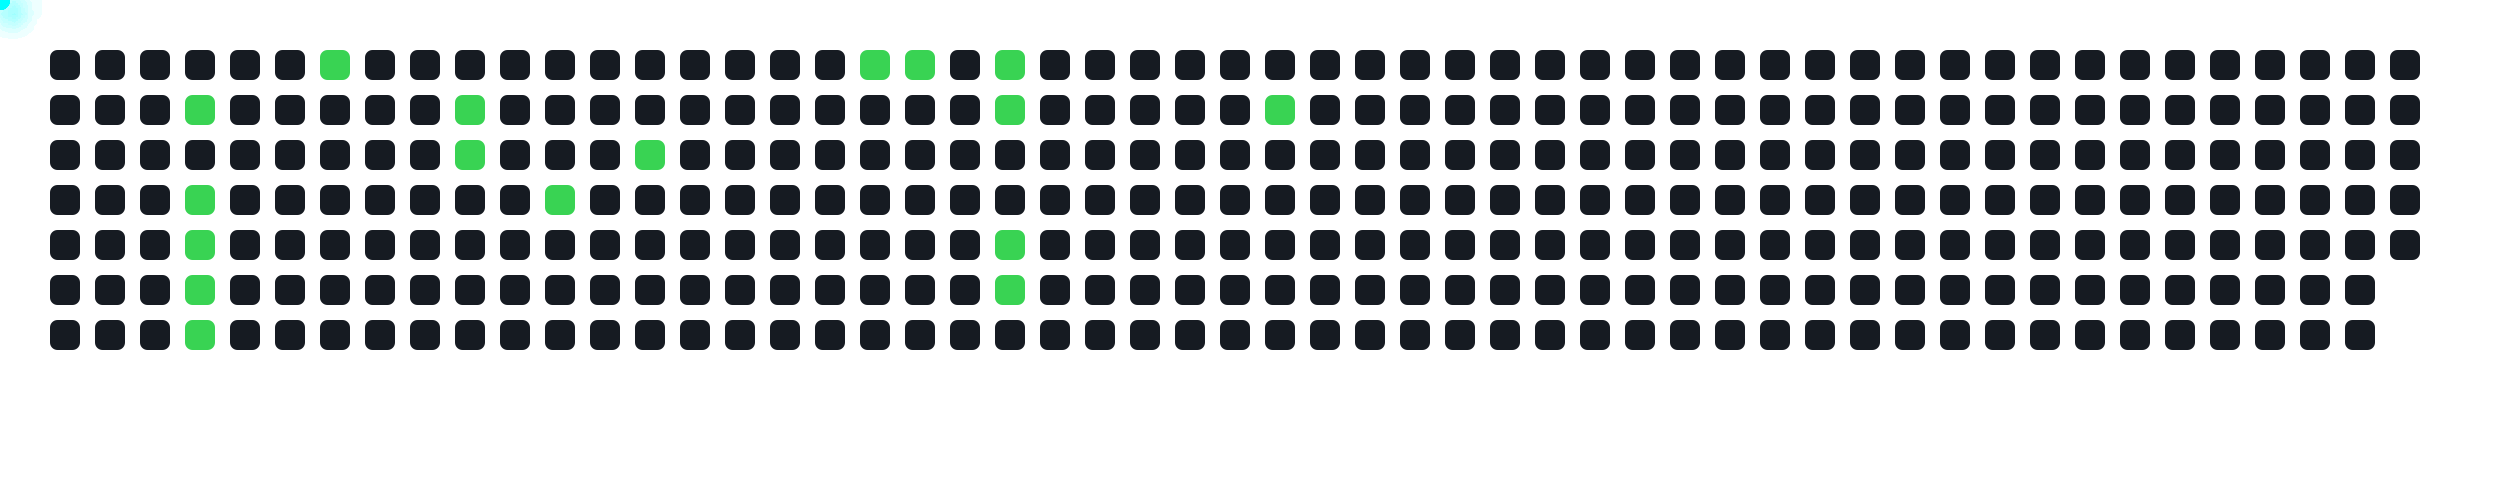
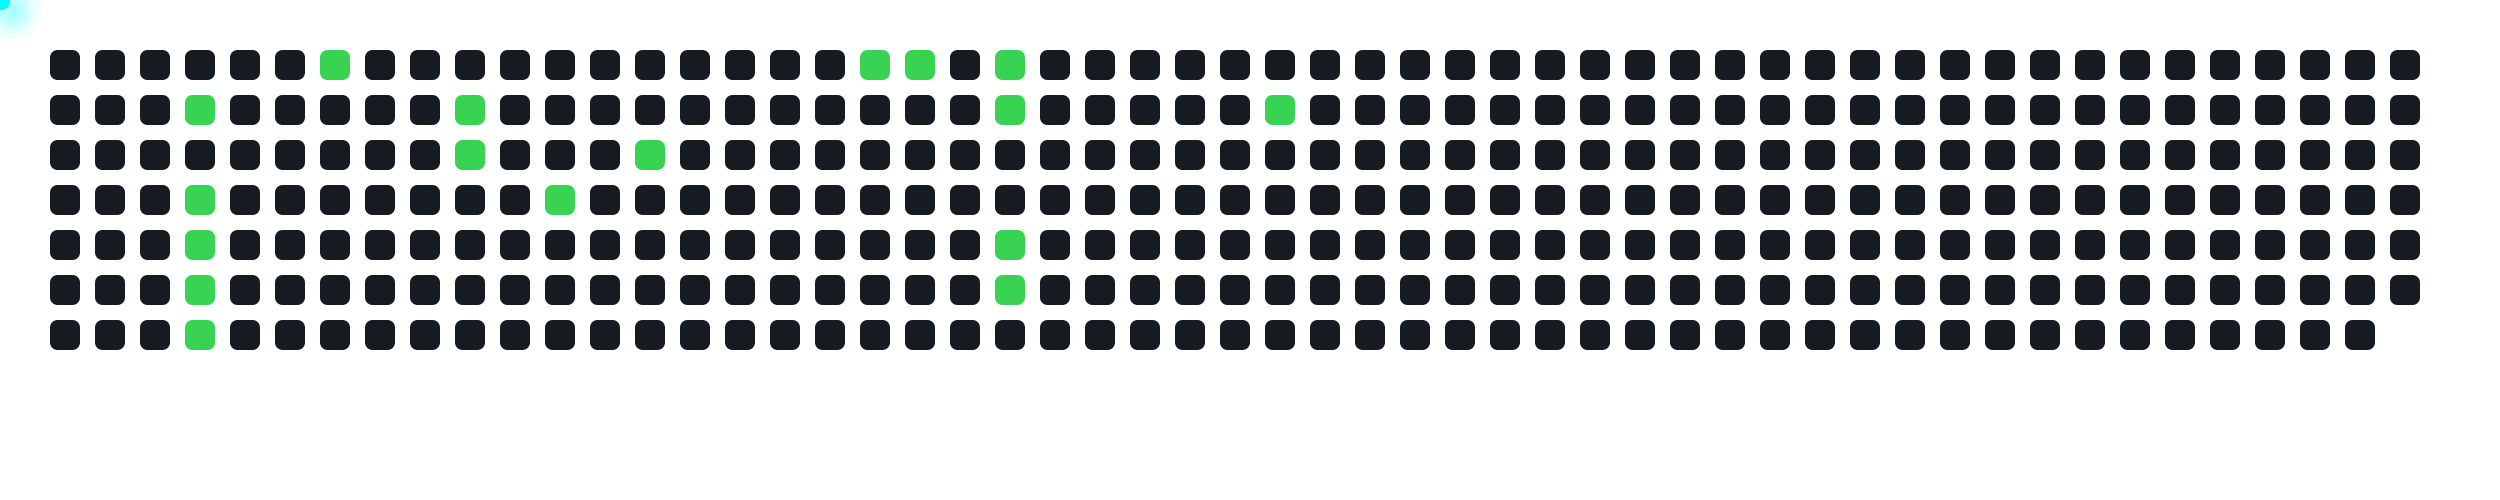
<svg xmlns="http://www.w3.org/2000/svg" width="1000" height="200">
  <style>
      .cell { fill: #161b22; rx: 3; }
      .active { fill: #39d353; }
      .comet { fill: cyan; filter: drop-shadow(0 0 6px cyan); }
    </style>
  <rect x="20" y="20" width="12" height="12" class="cell " />
  <rect x="20" y="38" width="12" height="12" class="cell " />
  <rect x="20" y="56" width="12" height="12" class="cell " />
  <rect x="20" y="74" width="12" height="12" class="cell " />
  <rect x="20" y="92" width="12" height="12" class="cell " />
  <rect x="20" y="110" width="12" height="12" class="cell " />
  <rect x="20" y="128" width="12" height="12" class="cell " />
  <rect x="38" y="20" width="12" height="12" class="cell " />
  <rect x="38" y="38" width="12" height="12" class="cell " />
  <rect x="38" y="56" width="12" height="12" class="cell " />
  <rect x="38" y="74" width="12" height="12" class="cell " />
  <rect x="38" y="92" width="12" height="12" class="cell " />
  <rect x="38" y="110" width="12" height="12" class="cell " />
  <rect x="38" y="128" width="12" height="12" class="cell " />
  <rect x="56" y="20" width="12" height="12" class="cell " />
  <rect x="56" y="38" width="12" height="12" class="cell " />
  <rect x="56" y="56" width="12" height="12" class="cell " />
  <rect x="56" y="74" width="12" height="12" class="cell " />
  <rect x="56" y="92" width="12" height="12" class="cell " />
  <rect x="56" y="110" width="12" height="12" class="cell " />
  <rect x="56" y="128" width="12" height="12" class="cell " />
  <rect x="74" y="20" width="12" height="12" class="cell " />
  <rect x="74" y="38" width="12" height="12" class="cell active" />
  <rect x="74" y="56" width="12" height="12" class="cell " />
  <rect x="74" y="74" width="12" height="12" class="cell active" />
  <rect x="74" y="92" width="12" height="12" class="cell active" />
  <rect x="74" y="110" width="12" height="12" class="cell active" />
  <rect x="74" y="128" width="12" height="12" class="cell active" />
  <rect x="92" y="20" width="12" height="12" class="cell " />
  <rect x="92" y="38" width="12" height="12" class="cell " />
  <rect x="92" y="56" width="12" height="12" class="cell " />
  <rect x="92" y="74" width="12" height="12" class="cell " />
  <rect x="92" y="92" width="12" height="12" class="cell " />
  <rect x="92" y="110" width="12" height="12" class="cell " />
  <rect x="92" y="128" width="12" height="12" class="cell " />
  <rect x="110" y="20" width="12" height="12" class="cell " />
  <rect x="110" y="38" width="12" height="12" class="cell " />
  <rect x="110" y="56" width="12" height="12" class="cell " />
  <rect x="110" y="74" width="12" height="12" class="cell " />
  <rect x="110" y="92" width="12" height="12" class="cell " />
  <rect x="110" y="110" width="12" height="12" class="cell " />
  <rect x="110" y="128" width="12" height="12" class="cell " />
  <rect x="128" y="20" width="12" height="12" class="cell active" />
  <rect x="128" y="38" width="12" height="12" class="cell " />
  <rect x="128" y="56" width="12" height="12" class="cell " />
  <rect x="128" y="74" width="12" height="12" class="cell " />
  <rect x="128" y="92" width="12" height="12" class="cell " />
  <rect x="128" y="110" width="12" height="12" class="cell " />
  <rect x="128" y="128" width="12" height="12" class="cell " />
  <rect x="146" y="20" width="12" height="12" class="cell " />
  <rect x="146" y="38" width="12" height="12" class="cell " />
  <rect x="146" y="56" width="12" height="12" class="cell " />
  <rect x="146" y="74" width="12" height="12" class="cell " />
  <rect x="146" y="92" width="12" height="12" class="cell " />
  <rect x="146" y="110" width="12" height="12" class="cell " />
  <rect x="146" y="128" width="12" height="12" class="cell " />
  <rect x="164" y="20" width="12" height="12" class="cell " />
  <rect x="164" y="38" width="12" height="12" class="cell " />
  <rect x="164" y="56" width="12" height="12" class="cell " />
  <rect x="164" y="74" width="12" height="12" class="cell " />
  <rect x="164" y="92" width="12" height="12" class="cell " />
  <rect x="164" y="110" width="12" height="12" class="cell " />
  <rect x="164" y="128" width="12" height="12" class="cell " />
  <rect x="182" y="20" width="12" height="12" class="cell " />
  <rect x="182" y="38" width="12" height="12" class="cell active" />
  <rect x="182" y="56" width="12" height="12" class="cell active" />
  <rect x="182" y="74" width="12" height="12" class="cell " />
  <rect x="182" y="92" width="12" height="12" class="cell " />
  <rect x="182" y="110" width="12" height="12" class="cell " />
  <rect x="182" y="128" width="12" height="12" class="cell " />
  <rect x="200" y="20" width="12" height="12" class="cell " />
  <rect x="200" y="38" width="12" height="12" class="cell " />
  <rect x="200" y="56" width="12" height="12" class="cell " />
  <rect x="200" y="74" width="12" height="12" class="cell " />
  <rect x="200" y="92" width="12" height="12" class="cell " />
  <rect x="200" y="110" width="12" height="12" class="cell " />
  <rect x="200" y="128" width="12" height="12" class="cell " />
  <rect x="218" y="20" width="12" height="12" class="cell " />
  <rect x="218" y="38" width="12" height="12" class="cell " />
  <rect x="218" y="56" width="12" height="12" class="cell " />
  <rect x="218" y="74" width="12" height="12" class="cell active" />
  <rect x="218" y="92" width="12" height="12" class="cell " />
  <rect x="218" y="110" width="12" height="12" class="cell " />
  <rect x="218" y="128" width="12" height="12" class="cell " />
  <rect x="236" y="20" width="12" height="12" class="cell " />
  <rect x="236" y="38" width="12" height="12" class="cell " />
  <rect x="236" y="56" width="12" height="12" class="cell " />
  <rect x="236" y="74" width="12" height="12" class="cell " />
  <rect x="236" y="92" width="12" height="12" class="cell " />
  <rect x="236" y="110" width="12" height="12" class="cell " />
  <rect x="236" y="128" width="12" height="12" class="cell " />
  <rect x="254" y="20" width="12" height="12" class="cell " />
  <rect x="254" y="38" width="12" height="12" class="cell " />
  <rect x="254" y="56" width="12" height="12" class="cell active" />
  <rect x="254" y="74" width="12" height="12" class="cell " />
  <rect x="254" y="92" width="12" height="12" class="cell " />
  <rect x="254" y="110" width="12" height="12" class="cell " />
  <rect x="254" y="128" width="12" height="12" class="cell " />
  <rect x="272" y="20" width="12" height="12" class="cell " />
  <rect x="272" y="38" width="12" height="12" class="cell " />
  <rect x="272" y="56" width="12" height="12" class="cell " />
  <rect x="272" y="74" width="12" height="12" class="cell " />
  <rect x="272" y="92" width="12" height="12" class="cell " />
  <rect x="272" y="110" width="12" height="12" class="cell " />
  <rect x="272" y="128" width="12" height="12" class="cell " />
  <rect x="290" y="20" width="12" height="12" class="cell " />
  <rect x="290" y="38" width="12" height="12" class="cell " />
  <rect x="290" y="56" width="12" height="12" class="cell " />
  <rect x="290" y="74" width="12" height="12" class="cell " />
  <rect x="290" y="92" width="12" height="12" class="cell " />
  <rect x="290" y="110" width="12" height="12" class="cell " />
  <rect x="290" y="128" width="12" height="12" class="cell " />
  <rect x="308" y="20" width="12" height="12" class="cell " />
  <rect x="308" y="38" width="12" height="12" class="cell " />
  <rect x="308" y="56" width="12" height="12" class="cell " />
  <rect x="308" y="74" width="12" height="12" class="cell " />
  <rect x="308" y="92" width="12" height="12" class="cell " />
  <rect x="308" y="110" width="12" height="12" class="cell " />
  <rect x="308" y="128" width="12" height="12" class="cell " />
  <rect x="326" y="20" width="12" height="12" class="cell " />
  <rect x="326" y="38" width="12" height="12" class="cell " />
  <rect x="326" y="56" width="12" height="12" class="cell " />
  <rect x="326" y="74" width="12" height="12" class="cell " />
  <rect x="326" y="92" width="12" height="12" class="cell " />
  <rect x="326" y="110" width="12" height="12" class="cell " />
  <rect x="326" y="128" width="12" height="12" class="cell " />
  <rect x="344" y="20" width="12" height="12" class="cell active" />
  <rect x="344" y="38" width="12" height="12" class="cell " />
  <rect x="344" y="56" width="12" height="12" class="cell " />
  <rect x="344" y="74" width="12" height="12" class="cell " />
  <rect x="344" y="92" width="12" height="12" class="cell " />
  <rect x="344" y="110" width="12" height="12" class="cell " />
  <rect x="344" y="128" width="12" height="12" class="cell " />
  <rect x="362" y="20" width="12" height="12" class="cell active" />
  <rect x="362" y="38" width="12" height="12" class="cell " />
  <rect x="362" y="56" width="12" height="12" class="cell " />
  <rect x="362" y="74" width="12" height="12" class="cell " />
  <rect x="362" y="92" width="12" height="12" class="cell " />
  <rect x="362" y="110" width="12" height="12" class="cell " />
  <rect x="362" y="128" width="12" height="12" class="cell " />
  <rect x="380" y="20" width="12" height="12" class="cell " />
  <rect x="380" y="38" width="12" height="12" class="cell " />
  <rect x="380" y="56" width="12" height="12" class="cell " />
  <rect x="380" y="74" width="12" height="12" class="cell " />
  <rect x="380" y="92" width="12" height="12" class="cell " />
  <rect x="380" y="110" width="12" height="12" class="cell " />
  <rect x="380" y="128" width="12" height="12" class="cell " />
  <rect x="398" y="20" width="12" height="12" class="cell active" />
  <rect x="398" y="38" width="12" height="12" class="cell active" />
  <rect x="398" y="56" width="12" height="12" class="cell " />
  <rect x="398" y="74" width="12" height="12" class="cell " />
  <rect x="398" y="92" width="12" height="12" class="cell active" />
  <rect x="398" y="110" width="12" height="12" class="cell active" />
  <rect x="398" y="128" width="12" height="12" class="cell " />
  <rect x="416" y="20" width="12" height="12" class="cell " />
  <rect x="416" y="38" width="12" height="12" class="cell " />
  <rect x="416" y="56" width="12" height="12" class="cell " />
  <rect x="416" y="74" width="12" height="12" class="cell " />
  <rect x="416" y="92" width="12" height="12" class="cell " />
  <rect x="416" y="110" width="12" height="12" class="cell " />
  <rect x="416" y="128" width="12" height="12" class="cell " />
  <rect x="434" y="20" width="12" height="12" class="cell " />
  <rect x="434" y="38" width="12" height="12" class="cell " />
  <rect x="434" y="56" width="12" height="12" class="cell " />
  <rect x="434" y="74" width="12" height="12" class="cell " />
  <rect x="434" y="92" width="12" height="12" class="cell " />
  <rect x="434" y="110" width="12" height="12" class="cell " />
  <rect x="434" y="128" width="12" height="12" class="cell " />
  <rect x="452" y="20" width="12" height="12" class="cell " />
  <rect x="452" y="38" width="12" height="12" class="cell " />
  <rect x="452" y="56" width="12" height="12" class="cell " />
  <rect x="452" y="74" width="12" height="12" class="cell " />
  <rect x="452" y="92" width="12" height="12" class="cell " />
  <rect x="452" y="110" width="12" height="12" class="cell " />
  <rect x="452" y="128" width="12" height="12" class="cell " />
  <rect x="470" y="20" width="12" height="12" class="cell " />
  <rect x="470" y="38" width="12" height="12" class="cell " />
  <rect x="470" y="56" width="12" height="12" class="cell " />
  <rect x="470" y="74" width="12" height="12" class="cell " />
  <rect x="470" y="92" width="12" height="12" class="cell " />
  <rect x="470" y="110" width="12" height="12" class="cell " />
  <rect x="470" y="128" width="12" height="12" class="cell " />
  <rect x="488" y="20" width="12" height="12" class="cell " />
  <rect x="488" y="38" width="12" height="12" class="cell " />
  <rect x="488" y="56" width="12" height="12" class="cell " />
  <rect x="488" y="74" width="12" height="12" class="cell " />
  <rect x="488" y="92" width="12" height="12" class="cell " />
  <rect x="488" y="110" width="12" height="12" class="cell " />
  <rect x="488" y="128" width="12" height="12" class="cell " />
  <rect x="506" y="20" width="12" height="12" class="cell " />
  <rect x="506" y="38" width="12" height="12" class="cell active" />
  <rect x="506" y="56" width="12" height="12" class="cell " />
  <rect x="506" y="74" width="12" height="12" class="cell " />
  <rect x="506" y="92" width="12" height="12" class="cell " />
  <rect x="506" y="110" width="12" height="12" class="cell " />
  <rect x="506" y="128" width="12" height="12" class="cell " />
  <rect x="524" y="20" width="12" height="12" class="cell " />
  <rect x="524" y="38" width="12" height="12" class="cell " />
  <rect x="524" y="56" width="12" height="12" class="cell " />
  <rect x="524" y="74" width="12" height="12" class="cell " />
  <rect x="524" y="92" width="12" height="12" class="cell " />
  <rect x="524" y="110" width="12" height="12" class="cell " />
  <rect x="524" y="128" width="12" height="12" class="cell " />
  <rect x="542" y="20" width="12" height="12" class="cell " />
  <rect x="542" y="38" width="12" height="12" class="cell " />
  <rect x="542" y="56" width="12" height="12" class="cell " />
  <rect x="542" y="74" width="12" height="12" class="cell " />
  <rect x="542" y="92" width="12" height="12" class="cell " />
  <rect x="542" y="110" width="12" height="12" class="cell " />
  <rect x="542" y="128" width="12" height="12" class="cell " />
  <rect x="560" y="20" width="12" height="12" class="cell " />
  <rect x="560" y="38" width="12" height="12" class="cell " />
  <rect x="560" y="56" width="12" height="12" class="cell " />
  <rect x="560" y="74" width="12" height="12" class="cell " />
  <rect x="560" y="92" width="12" height="12" class="cell " />
  <rect x="560" y="110" width="12" height="12" class="cell " />
  <rect x="560" y="128" width="12" height="12" class="cell " />
  <rect x="578" y="20" width="12" height="12" class="cell " />
  <rect x="578" y="38" width="12" height="12" class="cell " />
  <rect x="578" y="56" width="12" height="12" class="cell " />
  <rect x="578" y="74" width="12" height="12" class="cell " />
  <rect x="578" y="92" width="12" height="12" class="cell " />
  <rect x="578" y="110" width="12" height="12" class="cell " />
  <rect x="578" y="128" width="12" height="12" class="cell " />
  <rect x="596" y="20" width="12" height="12" class="cell " />
  <rect x="596" y="38" width="12" height="12" class="cell " />
  <rect x="596" y="56" width="12" height="12" class="cell " />
  <rect x="596" y="74" width="12" height="12" class="cell " />
  <rect x="596" y="92" width="12" height="12" class="cell " />
  <rect x="596" y="110" width="12" height="12" class="cell " />
  <rect x="596" y="128" width="12" height="12" class="cell " />
  <rect x="614" y="20" width="12" height="12" class="cell " />
  <rect x="614" y="38" width="12" height="12" class="cell " />
  <rect x="614" y="56" width="12" height="12" class="cell " />
  <rect x="614" y="74" width="12" height="12" class="cell " />
  <rect x="614" y="92" width="12" height="12" class="cell " />
  <rect x="614" y="110" width="12" height="12" class="cell " />
  <rect x="614" y="128" width="12" height="12" class="cell " />
  <rect x="632" y="20" width="12" height="12" class="cell " />
  <rect x="632" y="38" width="12" height="12" class="cell " />
  <rect x="632" y="56" width="12" height="12" class="cell " />
  <rect x="632" y="74" width="12" height="12" class="cell " />
  <rect x="632" y="92" width="12" height="12" class="cell " />
  <rect x="632" y="110" width="12" height="12" class="cell " />
  <rect x="632" y="128" width="12" height="12" class="cell " />
  <rect x="650" y="20" width="12" height="12" class="cell " />
  <rect x="650" y="38" width="12" height="12" class="cell " />
  <rect x="650" y="56" width="12" height="12" class="cell " />
  <rect x="650" y="74" width="12" height="12" class="cell " />
  <rect x="650" y="92" width="12" height="12" class="cell " />
  <rect x="650" y="110" width="12" height="12" class="cell " />
  <rect x="650" y="128" width="12" height="12" class="cell " />
  <rect x="668" y="20" width="12" height="12" class="cell " />
  <rect x="668" y="38" width="12" height="12" class="cell " />
  <rect x="668" y="56" width="12" height="12" class="cell " />
  <rect x="668" y="74" width="12" height="12" class="cell " />
  <rect x="668" y="92" width="12" height="12" class="cell " />
  <rect x="668" y="110" width="12" height="12" class="cell " />
  <rect x="668" y="128" width="12" height="12" class="cell " />
  <rect x="686" y="20" width="12" height="12" class="cell " />
  <rect x="686" y="38" width="12" height="12" class="cell " />
  <rect x="686" y="56" width="12" height="12" class="cell " />
  <rect x="686" y="74" width="12" height="12" class="cell " />
  <rect x="686" y="92" width="12" height="12" class="cell " />
  <rect x="686" y="110" width="12" height="12" class="cell " />
  <rect x="686" y="128" width="12" height="12" class="cell " />
  <rect x="704" y="20" width="12" height="12" class="cell " />
  <rect x="704" y="38" width="12" height="12" class="cell " />
  <rect x="704" y="56" width="12" height="12" class="cell " />
  <rect x="704" y="74" width="12" height="12" class="cell " />
  <rect x="704" y="92" width="12" height="12" class="cell " />
  <rect x="704" y="110" width="12" height="12" class="cell " />
  <rect x="704" y="128" width="12" height="12" class="cell " />
  <rect x="722" y="20" width="12" height="12" class="cell " />
  <rect x="722" y="38" width="12" height="12" class="cell " />
  <rect x="722" y="56" width="12" height="12" class="cell " />
  <rect x="722" y="74" width="12" height="12" class="cell " />
  <rect x="722" y="92" width="12" height="12" class="cell " />
  <rect x="722" y="110" width="12" height="12" class="cell " />
  <rect x="722" y="128" width="12" height="12" class="cell " />
  <rect x="740" y="20" width="12" height="12" class="cell " />
  <rect x="740" y="38" width="12" height="12" class="cell " />
  <rect x="740" y="56" width="12" height="12" class="cell " />
  <rect x="740" y="74" width="12" height="12" class="cell " />
  <rect x="740" y="92" width="12" height="12" class="cell " />
  <rect x="740" y="110" width="12" height="12" class="cell " />
  <rect x="740" y="128" width="12" height="12" class="cell " />
  <rect x="758" y="20" width="12" height="12" class="cell " />
  <rect x="758" y="38" width="12" height="12" class="cell " />
  <rect x="758" y="56" width="12" height="12" class="cell " />
  <rect x="758" y="74" width="12" height="12" class="cell " />
  <rect x="758" y="92" width="12" height="12" class="cell " />
  <rect x="758" y="110" width="12" height="12" class="cell " />
  <rect x="758" y="128" width="12" height="12" class="cell " />
  <rect x="776" y="20" width="12" height="12" class="cell " />
  <rect x="776" y="38" width="12" height="12" class="cell " />
  <rect x="776" y="56" width="12" height="12" class="cell " />
  <rect x="776" y="74" width="12" height="12" class="cell " />
  <rect x="776" y="92" width="12" height="12" class="cell " />
  <rect x="776" y="110" width="12" height="12" class="cell " />
  <rect x="776" y="128" width="12" height="12" class="cell " />
  <rect x="794" y="20" width="12" height="12" class="cell " />
  <rect x="794" y="38" width="12" height="12" class="cell " />
  <rect x="794" y="56" width="12" height="12" class="cell " />
  <rect x="794" y="74" width="12" height="12" class="cell " />
  <rect x="794" y="92" width="12" height="12" class="cell " />
  <rect x="794" y="110" width="12" height="12" class="cell " />
  <rect x="794" y="128" width="12" height="12" class="cell " />
  <rect x="812" y="20" width="12" height="12" class="cell " />
  <rect x="812" y="38" width="12" height="12" class="cell " />
  <rect x="812" y="56" width="12" height="12" class="cell " />
  <rect x="812" y="74" width="12" height="12" class="cell " />
  <rect x="812" y="92" width="12" height="12" class="cell " />
  <rect x="812" y="110" width="12" height="12" class="cell " />
  <rect x="812" y="128" width="12" height="12" class="cell " />
  <rect x="830" y="20" width="12" height="12" class="cell " />
  <rect x="830" y="38" width="12" height="12" class="cell " />
  <rect x="830" y="56" width="12" height="12" class="cell " />
  <rect x="830" y="74" width="12" height="12" class="cell " />
  <rect x="830" y="92" width="12" height="12" class="cell " />
  <rect x="830" y="110" width="12" height="12" class="cell " />
  <rect x="830" y="128" width="12" height="12" class="cell " />
  <rect x="848" y="20" width="12" height="12" class="cell " />
  <rect x="848" y="38" width="12" height="12" class="cell " />
  <rect x="848" y="56" width="12" height="12" class="cell " />
  <rect x="848" y="74" width="12" height="12" class="cell " />
  <rect x="848" y="92" width="12" height="12" class="cell " />
  <rect x="848" y="110" width="12" height="12" class="cell " />
  <rect x="848" y="128" width="12" height="12" class="cell " />
  <rect x="866" y="20" width="12" height="12" class="cell " />
  <rect x="866" y="38" width="12" height="12" class="cell " />
  <rect x="866" y="56" width="12" height="12" class="cell " />
  <rect x="866" y="74" width="12" height="12" class="cell " />
  <rect x="866" y="92" width="12" height="12" class="cell " />
  <rect x="866" y="110" width="12" height="12" class="cell " />
  <rect x="866" y="128" width="12" height="12" class="cell " />
  <rect x="884" y="20" width="12" height="12" class="cell " />
  <rect x="884" y="38" width="12" height="12" class="cell " />
  <rect x="884" y="56" width="12" height="12" class="cell " />
  <rect x="884" y="74" width="12" height="12" class="cell " />
  <rect x="884" y="92" width="12" height="12" class="cell " />
  <rect x="884" y="110" width="12" height="12" class="cell " />
  <rect x="884" y="128" width="12" height="12" class="cell " />
  <rect x="902" y="20" width="12" height="12" class="cell " />
  <rect x="902" y="38" width="12" height="12" class="cell " />
  <rect x="902" y="56" width="12" height="12" class="cell " />
  <rect x="902" y="74" width="12" height="12" class="cell " />
  <rect x="902" y="92" width="12" height="12" class="cell " />
  <rect x="902" y="110" width="12" height="12" class="cell " />
  <rect x="902" y="128" width="12" height="12" class="cell " />
  <rect x="920" y="20" width="12" height="12" class="cell " />
  <rect x="920" y="38" width="12" height="12" class="cell " />
  <rect x="920" y="56" width="12" height="12" class="cell " />
  <rect x="920" y="74" width="12" height="12" class="cell " />
  <rect x="920" y="92" width="12" height="12" class="cell " />
  <rect x="920" y="110" width="12" height="12" class="cell " />
  <rect x="920" y="128" width="12" height="12" class="cell " />
  <rect x="938" y="20" width="12" height="12" class="cell " />
  <rect x="938" y="38" width="12" height="12" class="cell " />
  <rect x="938" y="56" width="12" height="12" class="cell " />
  <rect x="938" y="74" width="12" height="12" class="cell " />
  <rect x="938" y="92" width="12" height="12" class="cell " />
  <rect x="938" y="110" width="12" height="12" class="cell " />
  <rect x="938" y="128" width="12" height="12" class="cell " />
  <rect x="956" y="20" width="12" height="12" class="cell " />
  <rect x="956" y="38" width="12" height="12" class="cell " />
  <rect x="956" y="56" width="12" height="12" class="cell " />
  <rect x="956" y="74" width="12" height="12" class="cell " />
  <rect x="956" y="92" width="12" height="12" class="cell " />
+   <rect x="956" y="110" width="12" height="12" class="cell " />
  <circle r="4" class="comet">
    <animateMotion dur="0.6s" begin="0s" repeatCount="indefinite" path="M 50 4 L 80 44" />
  </circle>
  <circle r="4" class="comet">
    <animateMotion dur="0.6s" begin="0.6s" repeatCount="indefinite" path="M 50 40 L 80 80" />
  </circle>
  <circle r="4" class="comet">
    <animateMotion dur="0.6s" begin="1.2s" repeatCount="indefinite" path="M 50 58 L 80 98" />
  </circle>
  <circle r="4" class="comet">
    <animateMotion dur="0.6s" begin="1.8s" repeatCount="indefinite" path="M 50 76 L 80 116" />
  </circle>
  <circle r="4" class="comet">
    <animateMotion dur="0.6s" begin="2.4s" repeatCount="indefinite" path="M 50 94 L 80 134" />
  </circle>
  <circle r="4" class="comet">
    <animateMotion dur="0.6s" begin="3s" repeatCount="indefinite" path="M 104 -14 L 134 26" />
  </circle>
  <circle r="4" class="comet">
    <animateMotion dur="0.6s" begin="3.6s" repeatCount="indefinite" path="M 158 4 L 188 44" />
  </circle>
  <circle r="4" class="comet">
    <animateMotion dur="0.6s" begin="4.2s" repeatCount="indefinite" path="M 158 22 L 188 62" />
  </circle>
  <circle r="4" class="comet">
    <animateMotion dur="0.6s" begin="4.8s" repeatCount="indefinite" path="M 194 40 L 224 80" />
  </circle>
  <circle r="4" class="comet">
    <animateMotion dur="0.6s" begin="5.4s" repeatCount="indefinite" path="M 230 22 L 260 62" />
  </circle>
  <circle r="4" class="comet">
    <animateMotion dur="0.6s" begin="6s" repeatCount="indefinite" path="M 320 -14 L 350 26" />
  </circle>
  <circle r="4" class="comet">
    <animateMotion dur="0.6s" begin="6.6s" repeatCount="indefinite" path="M 338 -14 L 368 26" />
  </circle>
  <circle r="4" class="comet">
    <animateMotion dur="0.6s" begin="7.2s" repeatCount="indefinite" path="M 374 -14 L 404 26" />
  </circle>
  <circle r="4" class="comet">
    <animateMotion dur="0.6s" begin="7.8s" repeatCount="indefinite" path="M 374 4 L 404 44" />
  </circle>
  <circle r="4" class="comet">
    <animateMotion dur="0.6s" begin="8.4s" repeatCount="indefinite" path="M 374 58 L 404 98" />
  </circle>
  <circle r="4" class="comet">
    <animateMotion dur="0.6s" begin="9s" repeatCount="indefinite" path="M 374 76 L 404 116" />
  </circle>
  <circle r="4" class="comet">
    <animateMotion dur="0.6s" begin="9.6s" repeatCount="indefinite" path="M 482 4 L 512 44" />
  </circle>
</svg>
